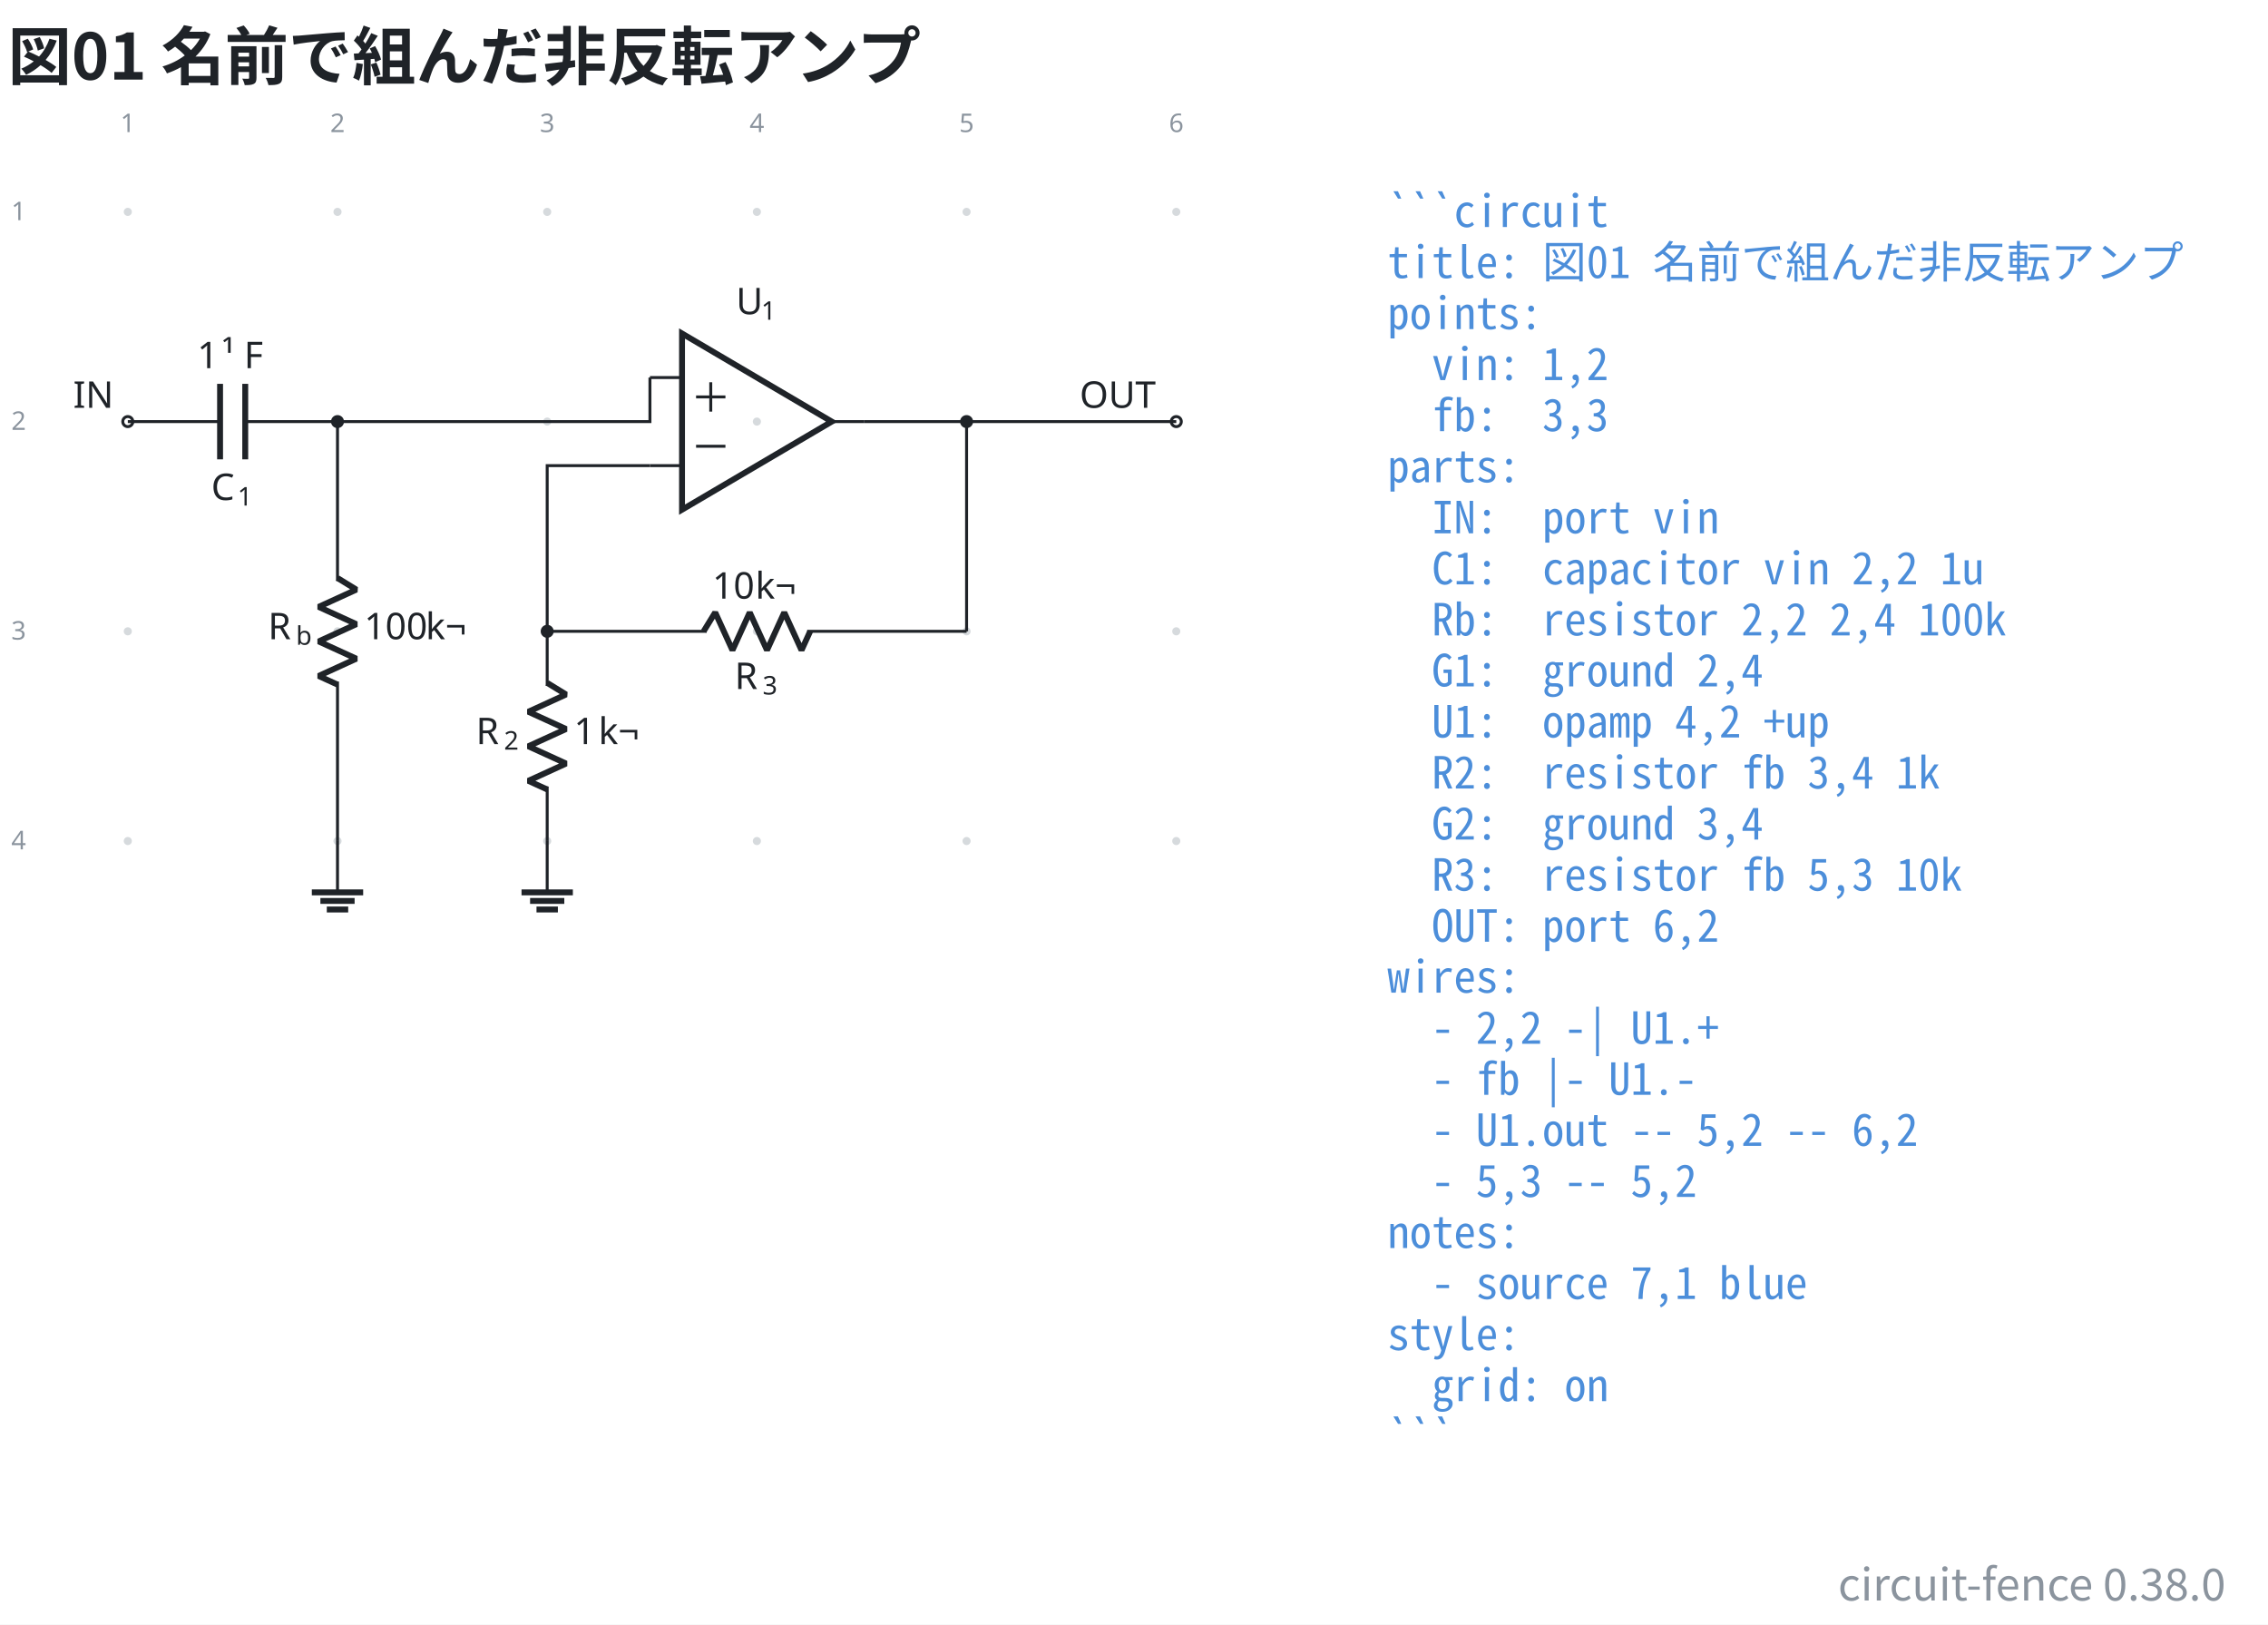
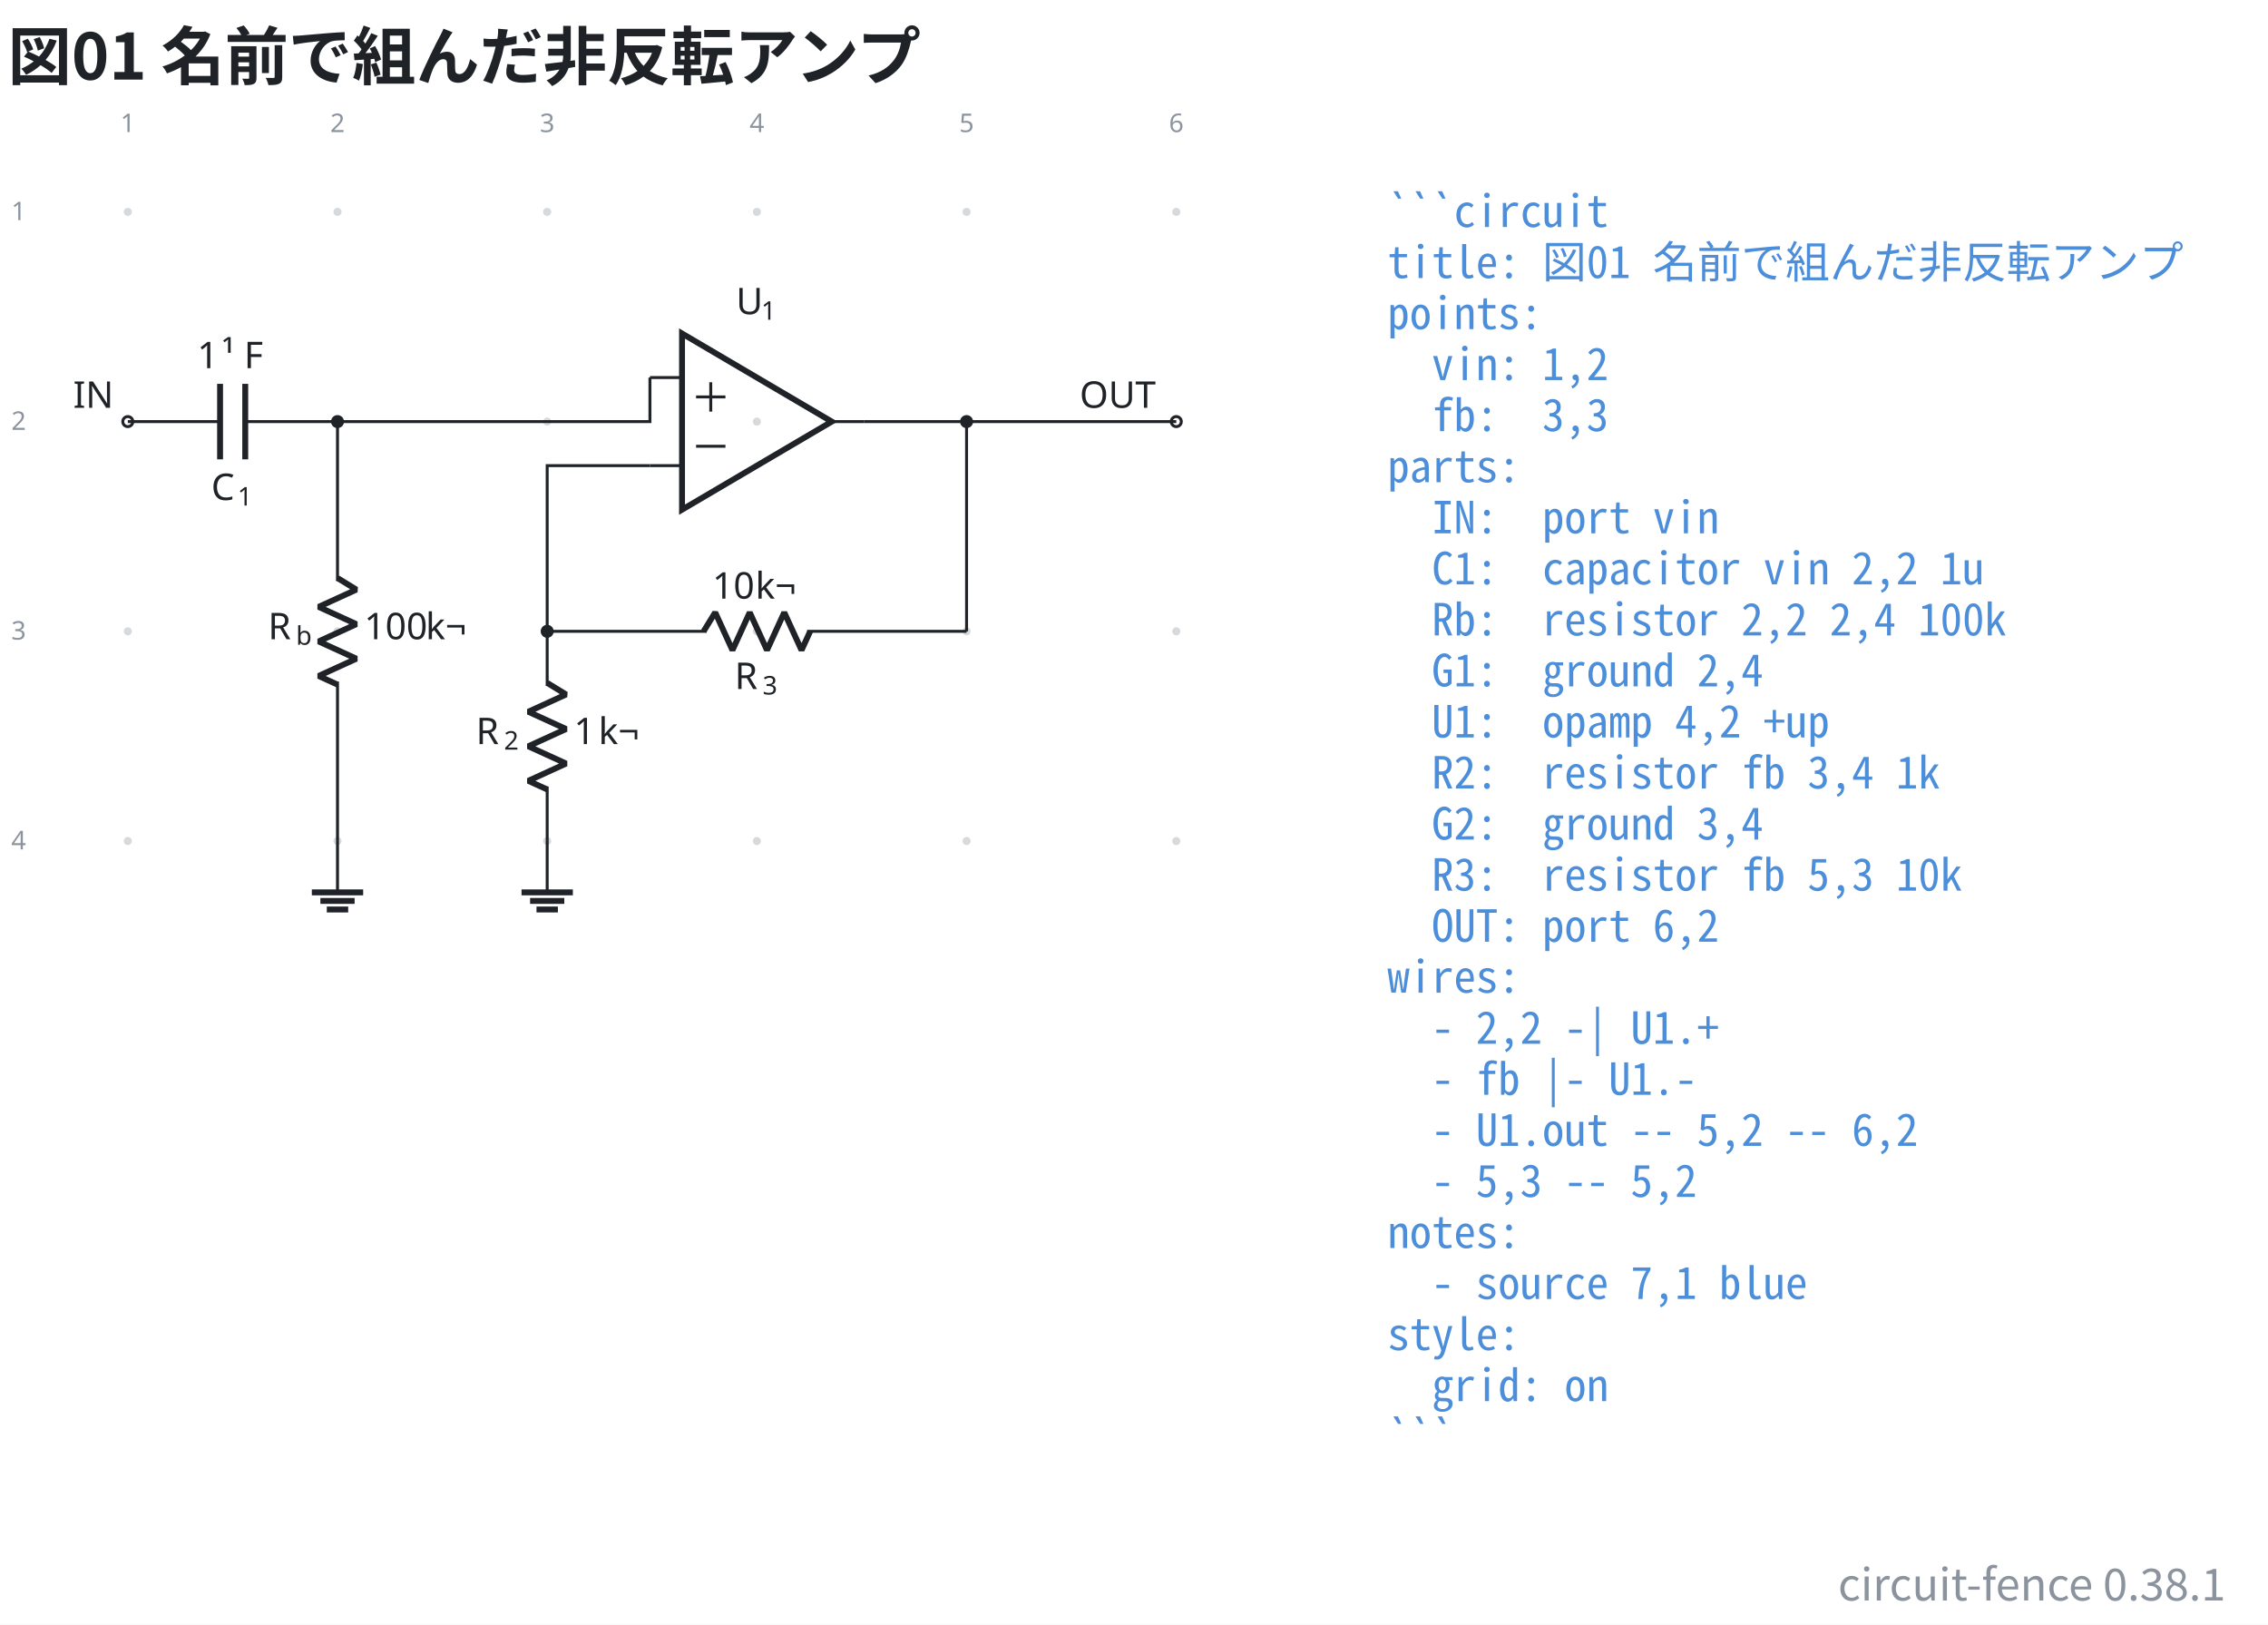
- <svg xmlns="http://www.w3.org/2000/svg" data-figure-paper="#ffffff" data-circuit-fence="0.38.0" fill="#1f2328" width="820.631" height="587.757" viewBox="-72 -72 615.474 440.818">
+ <svg xmlns="http://www.w3.org/2000/svg" data-figure-paper="#ffffff" data-circuit-fence="0.38.1" fill="#1f2328" width="820.631" height="587.757" viewBox="-72 -72 615.474 440.818">
  <rect x="-72" y="-72" width="615.474" height="440.818" fill="#ffffff" />
  <g stroke="#1f2328" stroke-miterlimit="10" stroke-width=".8">
    <path fill="#8b949e" fill-opacity=".35" stroke="none" stroke-opacity=".35" d="M-36.218-14.511a1.1 1.1 0 1 0-2.2 0 1.1 1.1 0 0 0 2.2 0M-36.218 42.394a1.1 1.1 0 1 0-2.2 0 1.1 1.1 0 0 0 2.2 0M-36.218 99.3a1.1 1.1 0 1 0-2.2 0 1.1 1.1 0 0 0 2.2 0M-36.218 156.205a1.1 1.1 0 1 0-2.2 0 1.1 1.1 0 0 0 2.2 0M20.688-14.511a1.1 1.1 0 1 0-2.2 0 1.1 1.1 0 0 0 2.2 0M20.688 42.394a1.1 1.1 0 1 0-2.2 0 1.1 1.1 0 0 0 2.2 0M20.688 99.3a1.1 1.1 0 1 0-2.2 0 1.1 1.1 0 0 0 2.2 0M20.688 156.205a1.1 1.1 0 1 0-2.2 0 1.1 1.1 0 0 0 2.2 0M77.593-14.511a1.1 1.1 0 1 0-2.2 0 1.1 1.1 0 0 0 2.2 0M77.593 42.394a1.1 1.1 0 1 0-2.2 0 1.1 1.1 0 0 0 2.2 0M77.593 99.3a1.1 1.1 0 1 0-2.2 0 1.1 1.1 0 0 0 2.2 0M77.593 156.205a1.1 1.1 0 1 0-2.2 0 1.1 1.1 0 0 0 2.2 0M134.499-14.511a1.1 1.1 0 1 0-2.2 0 1.1 1.1 0 0 0 2.2 0M134.499 42.394a1.1 1.1 0 1 0-2.2 0 1.1 1.1 0 0 0 2.2 0M134.499 99.3a1.1 1.1 0 1 0-2.2 0 1.1 1.1 0 0 0 2.2 0M134.499 156.205a1.1 1.1 0 1 0-2.2 0 1.1 1.1 0 0 0 2.2 0M191.404-14.511a1.1 1.1 0 1 0-2.2 0 1.1 1.1 0 0 0 2.2 0M191.404 42.394a1.1 1.1 0 1 0-2.2 0 1.1 1.1 0 0 0 2.2 0M191.404 99.3a1.1 1.1 0 1 0-2.2 0 1.1 1.1 0 0 0 2.2 0M191.404 156.205a1.1 1.1 0 1 0-2.2 0 1.1 1.1 0 0 0 2.2 0M248.31-14.511a1.1 1.1 0 1 0-2.2 0 1.1 1.1 0 0 0 2.2 0M248.31 42.394a1.1 1.1 0 1 0-2.2 0 1.1 1.1 0 0 0 2.2 0M248.31 99.3a1.1 1.1 0 1 0-2.2 0 1.1 1.1 0 0 0 2.2 0M248.31 156.205a1.1 1.1 0 1 0-2.2 0 1.1 1.1 0 0 0 2.2 0m-1.1 0" />
    <g fill="#8b949e" stroke="#8b949e">
      <text x="-37.318" y="-14.511" fill="#8b949e" stroke="none" font-family="cmr7" font-size="7" transform="translate(-1.993 -21.645)">1</text>
    </g>
    <g fill="#8b949e" stroke="#8b949e">
      <text x="-37.318" y="-14.511" fill="#8b949e" stroke="none" font-family="cmr7" font-size="7" transform="translate(54.912 -21.645)">2</text>
    </g>
    <g fill="#8b949e" stroke="#8b949e">
      <text x="-37.318" y="-14.511" fill="#8b949e" stroke="none" font-family="cmr7" font-size="7" transform="translate(111.818 -21.645)">3</text>
    </g>
    <g fill="#8b949e" stroke="#8b949e">
      <text x="-37.318" y="-14.511" fill="#8b949e" stroke="none" font-family="cmr7" font-size="7" transform="translate(168.723 -21.645)">4</text>
    </g>
    <g fill="#8b949e" stroke="#8b949e">
      <text x="-37.318" y="-14.511" fill="#8b949e" stroke="none" font-family="cmr7" font-size="7" transform="translate(225.629 -21.645)">5</text>
    </g>
    <g fill="#8b949e" stroke="#8b949e">
      <text x="-37.318" y="-14.511" fill="#8b949e" stroke="none" font-family="cmr7" font-size="7" transform="translate(282.534 -21.645)">6</text>
    </g>
    <g fill="#8b949e" stroke="#8b949e">
      <text x="-37.318" y="-14.511" fill="#8b949e" stroke="none" font-family="cmr7" font-size="7" transform="translate(-31.62 2.256)">1</text>
    </g>
    <g fill="#8b949e" stroke="#8b949e">
      <text x="-37.318" y="-14.511" fill="#8b949e" stroke="none" font-family="cmr7" font-size="7" transform="translate(-31.62 59.161)">2</text>
    </g>
    <g fill="#8b949e" stroke="#8b949e">
      <text x="-37.318" y="-14.511" fill="#8b949e" stroke="none" font-family="cmr7" font-size="7" transform="translate(-31.62 116.067)">3</text>
    </g>
    <g fill="#8b949e" stroke="#8b949e">
      <text x="-37.318" y="-14.511" fill="#8b949e" stroke="none" font-family="cmr7" font-size="7" transform="translate(-31.62 172.972)">4</text>
    </g>
    <g fill="#ffffff">
      <path d="M-35.952 42.394a1.365 1.365 0 1 0-2.731 0 1.365 1.365 0 0 0 2.73 0Zm-1.366 0" />
    </g>
    <text x="-37.318" y="-14.511" stroke="none" font-family="cmr10" font-size="10" transform="translate(-14.844 53.173)">IN</text>
    <path fill="none" d="M-37.318 42.394h.4m-.4 0h25.039m6.828 0h25.039m-.4 0h.4" />
    <g stroke-width="1.6">
      <path fill="none" d="M-12.28 32.151v20.486m6.83-20.486v20.486" />
    </g>
    <g stroke="none">
      <text x="-37.318" y="-14.511" font-family="cmmi10" font-size="10" transform="translate(22.636 78.187)">C</text>
      <text x="-30.171" y="-13.011" font-family="cmr7" font-size="7" transform="translate(22.636 78.187)">1</text>
    </g>
    <g stroke="none" font-size="10">
      <text x="-37.318" y="-14.511" font-family="cmr10" transform="translate(18.843 42.409)">1</text>
      <text x="-30.651" y="-14.511" font-family="cmmi10" transform="translate(18.843 42.409)">¹</text>
      <text x="-24.626" y="-14.511" font-family="cmr10" transform="translate(18.843 42.409)">F</text>
    </g>
    <path fill="none" d="M19.588 42.394v.4m0-.4v43.248m0 27.315v43.248m0-.4v.4" />
    <g stroke-linejoin="bevel" stroke-width="1.6">
      <path fill="none" d="m19.588 84.842 5.121 3.143-10.243 4.686 10.243 4.686-10.243 4.686 10.243 4.685-10.243 4.686 5.122 2.343" />
    </g>
    <g stroke="none">
      <text x="-37.318" y="-14.511" font-family="cmmi10" font-size="10" transform="translate(38.048 115.964)">R</text>
      <text x="-29.725" y="-13.011" font-family="cmmi7" font-size="7" transform="translate(38.048 115.964)">b</text>
    </g>
    <g stroke="none" font-family="cmr10" font-size="10">
      <text x="-37.318" y="-14.511" transform="translate(64.154 115.964)">100</text>
      <text x="-20.651" y="-14.511" transform="translate(64.154 115.964)">k¬</text>
    </g>
    <path fill="none" d="M19.588 156.205v13.93" />
    <path fill="none" stroke-width="1.6" d="M12.622 170.136h13.931m-11.609 2.321h9.287m-7.545 2.322h5.804M153.714 42.394l-40.63-23.9v47.8Z" />
    <path fill="none" d="M104.377 30.444h8.707m-8.707 23.9h8.707m49.336-11.95h-8.706" />
    <g stroke="none">
      <text x="-37.318" y="-14.511" font-family="cmmi10" font-size="10" transform="translate(165.06 27.772)">U</text>
      <text x="-30.49" y="-13.011" font-family="cmr7" font-size="7" transform="translate(165.06 27.772)">1</text>
    </g>
    <path fill="none" d="M116.896 35.702h7.967M120.88 39.686v-7.967M116.896 49.086h7.967M76.493 99.3v.4m0-.4v14.795m0 27.315v14.795m-8.881784197001252e-16-.4v.4" />
    <g stroke-linejoin="bevel" stroke-width="1.6">
      <path fill="none" d="m76.493 113.295 5.122 3.143-10.243 4.686 10.243 4.686-10.243 4.685 10.243 4.686-10.243 4.686 5.121 2.343" />
    </g>
    <g stroke="none">
      <text x="-37.318" y="-14.511" font-family="cmmi10" font-size="10" transform="translate(94.484 144.416)">R</text>
      <text x="-29.725" y="-13.011" font-family="cmr7" font-size="7" transform="translate(94.484 144.416)">2</text>
    </g>
    <g stroke="none" font-family="cmr10" font-size="10">
      <text x="-37.318" y="-14.511" transform="translate(121.06 144.416)">1</text>
      <text x="-30.651" y="-14.511" transform="translate(121.06 144.416)">k¬</text>
    </g>
    <path fill="none" d="M76.493 156.205v13.93" />
    <path fill="none" stroke-width="1.6" d="M69.528 170.136h13.93m-11.608 2.321h9.287m-7.546 2.322h5.804" />
    <path fill="none" d="M76.493 99.3h.4m-.4 0h43.248m27.315 0h43.248m-.4 0h.4" />
    <g stroke-linejoin="bevel" stroke-width="1.6">
      <path fill="none" d="m118.941 99.3 3.143-5.122 4.686 10.243 4.686-10.243 4.686 10.243 4.685-10.243 4.686 10.243 2.343-5.121" />
    </g>
    <g stroke="none">
      <text x="-37.318" y="-14.511" font-family="cmmi10" font-size="10" transform="translate(164.677 129.46)">R</text>
      <text x="-29.725" y="-13.011" font-family="cmr7" font-size="7" transform="translate(164.677 129.46)">3</text>
    </g>
    <g stroke="none" font-family="cmr10" font-size="10">
      <text x="-37.318" y="-14.511" transform="translate(158.633 104.948)">10</text>
      <text x="-25.651" y="-14.511" transform="translate(158.633 104.948)">k¬</text>
    </g>
    <g fill="#ffffff">
      <path d="M248.575 42.394a1.365 1.365 0 1 0-2.73 0 1.365 1.365 0 0 0 2.73 0Zm-1.365 0" />
    </g>
    <text x="-37.318" y="-14.511" stroke="none" font-family="cmr10" font-size="10" transform="translate(258.294 53.173)">OUT</text>
    <path fill="none" d="M19.588 42.394h84.789v-11.95M76.493 99.3V54.344h27.884M162.42 42.394h27.884M190.304 42.394h56.906M190.304 99.3V42.394" />
    <path d="M20.953 42.394a1.365 1.365 0 1 0-2.73 0 1.365 1.365 0 0 0 2.73 0ZM77.859 99.3a1.365 1.365 0 1 0-2.731 0 1.365 1.365 0 0 0 2.73 0ZM191.67 42.394a1.365 1.365 0 1 0-2.731 0 1.365 1.365 0 0 0 2.73 0Zm-1.366 0" />
    <g>
      <text x="-37.318" y="-14.511" fill="#4c8eda" stroke="none" font-family="'Noto Sans Mono CJK JP',ui-monospace,'SFMono-Regular',Consolas,'Liberation Mono',monospace" font-size="12" transform="translate(341.833 4.1)" xml:space="preserve">```circuit</text>
    </g>
    <g>
      <text x="-37.318" y="-14.511" fill="#4c8eda" stroke="none" font-family="'Noto Sans Mono CJK JP',ui-monospace,'SFMono-Regular',Consolas,'Liberation Mono',monospace" font-size="12" transform="translate(341.833 17.956)" xml:space="preserve">title: 図01 名前で組んだ非反転アンプ</text>
    </g>
    <g>
      <text x="-37.318" y="-14.511" fill="#4c8eda" stroke="none" font-family="'Noto Sans Mono CJK JP',ui-monospace,'SFMono-Regular',Consolas,'Liberation Mono',monospace" font-size="12" transform="translate(341.833 31.813)" xml:space="preserve">points:</text>
    </g>
    <g>
      <text x="-37.318" y="-14.511" fill="#4c8eda" stroke="none" font-family="'Noto Sans Mono CJK JP',ui-monospace,'SFMono-Regular',Consolas,'Liberation Mono',monospace" font-size="12" transform="translate(341.833 45.641)" xml:space="preserve">  vin: 1,2</text>
    </g>
    <g>
      <text x="-37.318" y="-14.511" fill="#4c8eda" stroke="none" font-family="'Noto Sans Mono CJK JP',ui-monospace,'SFMono-Regular',Consolas,'Liberation Mono',monospace" font-size="12" transform="translate(341.833 59.498)" xml:space="preserve">  fb:  3,3</text>
    </g>
    <g>
      <text x="-37.318" y="-14.511" fill="#4c8eda" stroke="none" font-family="'Noto Sans Mono CJK JP',ui-monospace,'SFMono-Regular',Consolas,'Liberation Mono',monospace" font-size="12" transform="translate(341.833 73.354)" xml:space="preserve">parts:</text>
    </g>
    <g>
      <text x="-37.318" y="-14.511" fill="#4c8eda" stroke="none" font-family="'Noto Sans Mono CJK JP',ui-monospace,'SFMono-Regular',Consolas,'Liberation Mono',monospace" font-size="12" transform="translate(341.833 87.21)" xml:space="preserve">  IN:  port vin</text>
    </g>
    <g>
      <text x="-37.318" y="-14.511" fill="#4c8eda" stroke="none" font-family="'Noto Sans Mono CJK JP',ui-monospace,'SFMono-Regular',Consolas,'Liberation Mono',monospace" font-size="12" transform="translate(341.833 101.067)" xml:space="preserve">  C1:  capacitor vin 2,2 1u</text>
    </g>
    <g>
      <text x="-37.318" y="-14.511" fill="#4c8eda" stroke="none" font-family="'Noto Sans Mono CJK JP',ui-monospace,'SFMono-Regular',Consolas,'Liberation Mono',monospace" font-size="12" transform="translate(341.833 114.924)" xml:space="preserve">  Rb:  resistor 2,2 2,4 100k</text>
    </g>
    <g>
      <text x="-37.318" y="-14.511" fill="#4c8eda" stroke="none" font-family="'Noto Sans Mono CJK JP',ui-monospace,'SFMono-Regular',Consolas,'Liberation Mono',monospace" font-size="12" transform="translate(341.833 128.751)" xml:space="preserve">  G1:  ground 2,4</text>
    </g>
    <g>
      <text x="-37.318" y="-14.511" fill="#4c8eda" stroke="none" font-family="'Noto Sans Mono CJK JP',ui-monospace,'SFMono-Regular',Consolas,'Liberation Mono',monospace" font-size="12" transform="translate(341.833 142.608)" xml:space="preserve">  U1:  opamp 4,2 +up</text>
    </g>
    <g>
      <text x="-37.318" y="-14.511" fill="#4c8eda" stroke="none" font-family="'Noto Sans Mono CJK JP',ui-monospace,'SFMono-Regular',Consolas,'Liberation Mono',monospace" font-size="12" transform="translate(341.833 156.464)" xml:space="preserve">  R2:  resistor fb 3,4 1k</text>
    </g>
    <g>
      <text x="-37.318" y="-14.511" fill="#4c8eda" stroke="none" font-family="'Noto Sans Mono CJK JP',ui-monospace,'SFMono-Regular',Consolas,'Liberation Mono',monospace" font-size="12" transform="translate(341.833 170.32)" xml:space="preserve">  G2:  ground 3,4</text>
    </g>
    <g>
      <text x="-37.318" y="-14.511" fill="#4c8eda" stroke="none" font-family="'Noto Sans Mono CJK JP',ui-monospace,'SFMono-Regular',Consolas,'Liberation Mono',monospace" font-size="12" transform="translate(341.833 184.177)" xml:space="preserve">  R3:  resistor fb 5,3 10k</text>
    </g>
    <g>
      <text x="-37.318" y="-14.511" fill="#4c8eda" stroke="none" font-family="'Noto Sans Mono CJK JP',ui-monospace,'SFMono-Regular',Consolas,'Liberation Mono',monospace" font-size="12" transform="translate(341.833 198.034)" xml:space="preserve">  OUT: port 6,2</text>
    </g>
    <g>
      <text x="-37.318" y="-14.511" fill="#4c8eda" stroke="none" font-family="'Noto Sans Mono CJK JP',ui-monospace,'SFMono-Regular',Consolas,'Liberation Mono',monospace" font-size="12" transform="translate(341.833 211.862)" xml:space="preserve">wires:</text>
    </g>
    <g>
      <text x="-37.318" y="-14.511" fill="#4c8eda" stroke="none" font-family="'Noto Sans Mono CJK JP',ui-monospace,'SFMono-Regular',Consolas,'Liberation Mono',monospace" font-size="12" transform="translate(341.833 225.718)" xml:space="preserve">  - 2,2 -| U1.+</text>
    </g>
    <g>
      <text x="-37.318" y="-14.511" fill="#4c8eda" stroke="none" font-family="'Noto Sans Mono CJK JP',ui-monospace,'SFMono-Regular',Consolas,'Liberation Mono',monospace" font-size="12" transform="translate(341.833 239.575)" xml:space="preserve">  - fb |- U1.-</text>
    </g>
    <g>
      <text x="-37.318" y="-14.511" fill="#4c8eda" stroke="none" font-family="'Noto Sans Mono CJK JP',ui-monospace,'SFMono-Regular',Consolas,'Liberation Mono',monospace" font-size="12" transform="translate(341.833 253.431)" xml:space="preserve">  - U1.out -- 5,2 -- 6,2</text>
    </g>
    <g>
      <text x="-37.318" y="-14.511" fill="#4c8eda" stroke="none" font-family="'Noto Sans Mono CJK JP',ui-monospace,'SFMono-Regular',Consolas,'Liberation Mono',monospace" font-size="12" transform="translate(341.833 267.288)" xml:space="preserve">  - 5,3 -- 5,2</text>
    </g>
    <g>
      <text x="-37.318" y="-14.511" fill="#4c8eda" stroke="none" font-family="'Noto Sans Mono CJK JP',ui-monospace,'SFMono-Regular',Consolas,'Liberation Mono',monospace" font-size="12" transform="translate(341.833 281.144)" xml:space="preserve">notes:</text>
    </g>
    <g>
      <text x="-37.318" y="-14.511" fill="#4c8eda" stroke="none" font-family="'Noto Sans Mono CJK JP',ui-monospace,'SFMono-Regular',Consolas,'Liberation Mono',monospace" font-size="12" transform="translate(341.833 294.973)" xml:space="preserve">  - source 7,1 blue</text>
    </g>
    <g>
      <text x="-37.318" y="-14.511" fill="#4c8eda" stroke="none" font-family="'Noto Sans Mono CJK JP',ui-monospace,'SFMono-Regular',Consolas,'Liberation Mono',monospace" font-size="12" transform="translate(341.833 308.83)" xml:space="preserve">style:</text>
    </g>
    <g>
      <text x="-37.318" y="-14.511" fill="#4c8eda" stroke="none" font-family="'Noto Sans Mono CJK JP',ui-monospace,'SFMono-Regular',Consolas,'Liberation Mono',monospace" font-size="12" transform="translate(341.833 322.686)" xml:space="preserve">  grid: on</text>
    </g>
    <g>
      <text x="-37.318" y="-14.511" fill="#4c8eda" stroke="none" font-family="'Noto Sans Mono CJK JP',ui-monospace,'SFMono-Regular',Consolas,'Liberation Mono',monospace" font-size="12" transform="translate(341.833 336.542)" xml:space="preserve">```</text>
    </g>
    <g>
      <text x="-37.318" y="-14.511" fill="#1f2328" stroke="none" font-family="'Noto Sans CJK JP','Noto Sans JP','Hiragino Sans','Yu Gothic',sans-serif" font-size="17.28" transform="translate(-32.552 -35.889)" font-weight="bold">図01 名前で組んだ非反転アンプ</text>
    </g>
    <g>
-       <text x="-37.318" y="-14.511" fill="#8b949e" stroke="none" font-family="'Noto Sans CJK JP','Noto Sans JP','Hiragino Sans','Yu Gothic',sans-serif" font-size="12" transform="translate(569.313 376.787)" text-anchor="end">circuit-fence 0.38.0</text>
+       <text x="-37.318" y="-14.511" fill="#8b949e" stroke="none" font-family="'Noto Sans CJK JP','Noto Sans JP','Hiragino Sans','Yu Gothic',sans-serif" font-size="12" transform="translate(569.313 376.787)" text-anchor="end">circuit-fence 0.38.1</text>
    </g>
  </g>
</svg>
